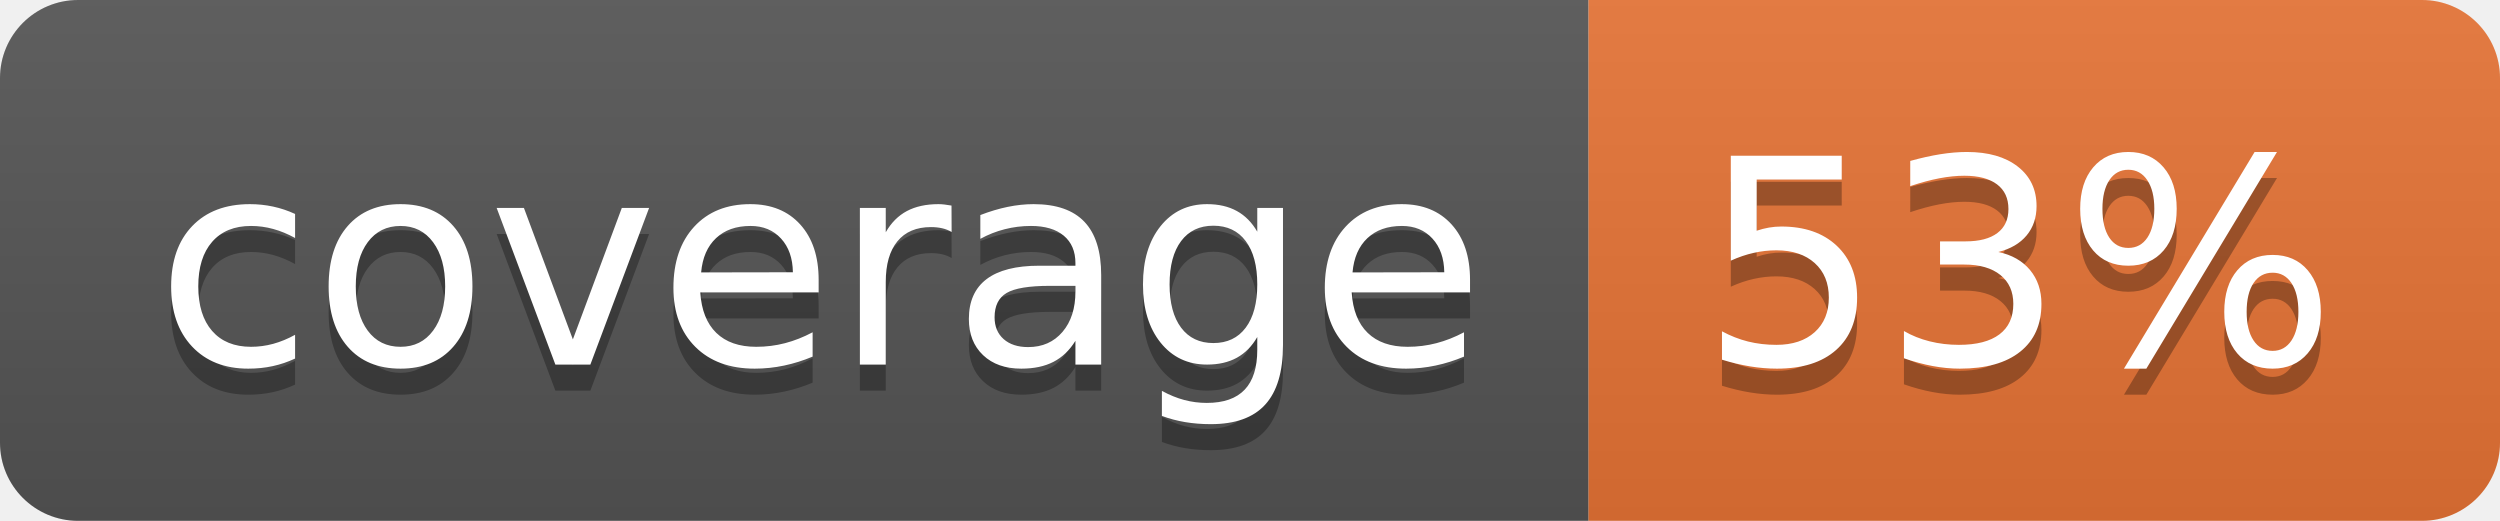
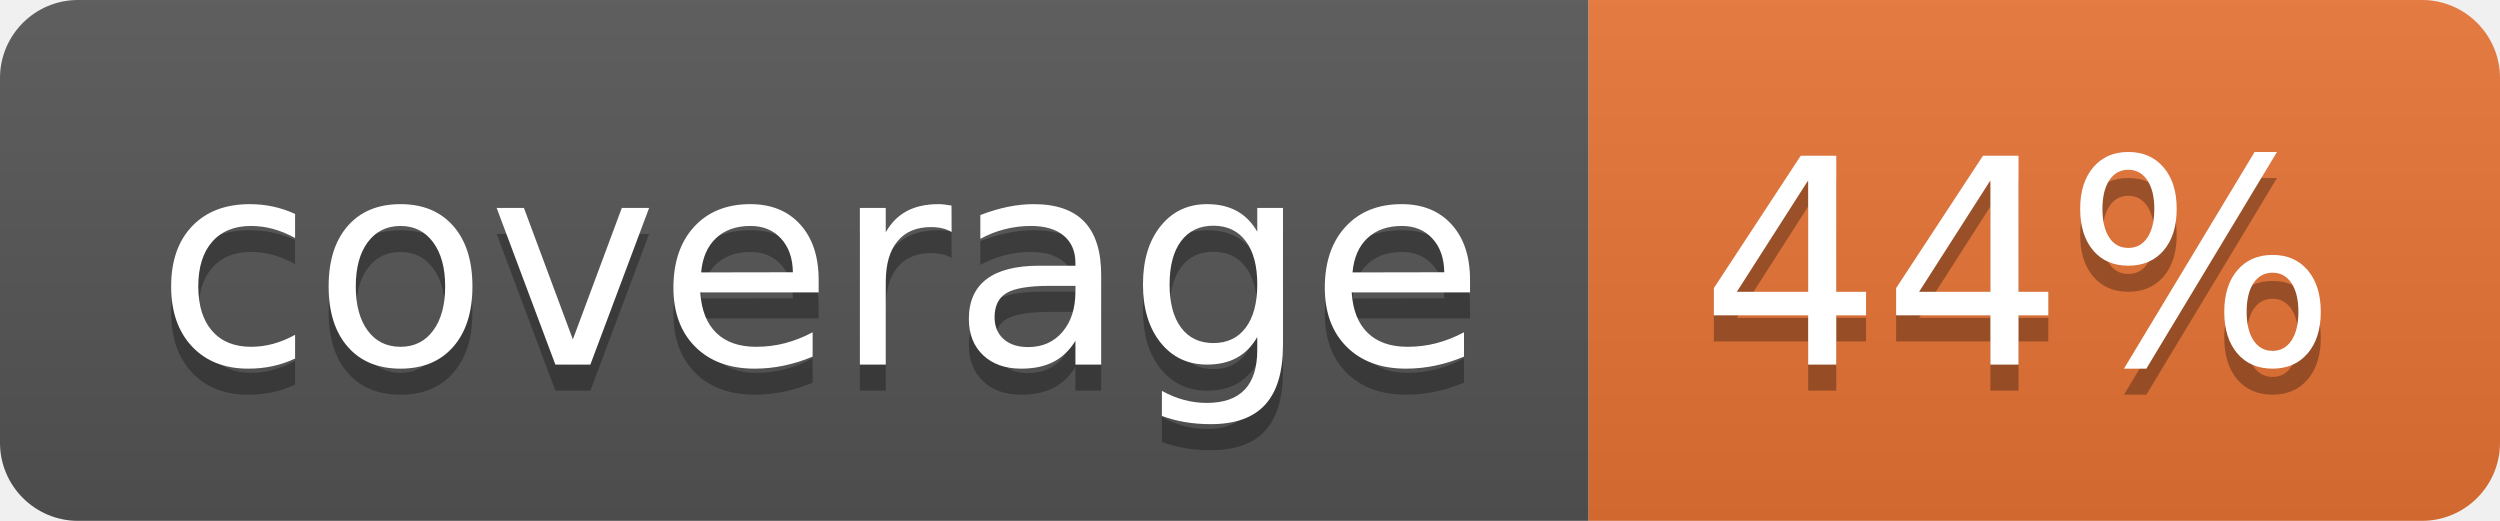
<svg xmlns="http://www.w3.org/2000/svg" width="96" height="20">
  <linearGradient id="b" x2="0" y2="100%">
    <stop offset="0" stop-color="#bbb" stop-opacity=".1" />
    <stop offset="1" stop-opacity=".1" />
  </linearGradient>
  <clipPath id="a">
    <rect width="96" height="20" rx="3" fill="#fff" />
  </clipPath>
  <g clip-path="url(#a)">
    <path fill="#555" d="M0 0h61v20H0z" />
    <path fill="#E87435" d="M61 0h35v20H61z" />
    <path fill="url(#b)" d="M0 0h96v20H0z" />
  </g>
  <g fill="#fff" text-anchor="middle" font-family="DejaVu Sans,Verdana,Geneva,sans-serif" font-size="110">
    <text x="315" y="150" fill="#010101" fill-opacity=".3" transform="scale(.1)" textLength="510">coverage</text>
    <text x="315" y="140" transform="scale(.1)" textLength="510">coverage</text>
-     <text x="775" y="150" fill="#010101" fill-opacity=".3" transform="scale(.1)" textLength="250">53%</text>
-     <text x="775" y="140" transform="scale(.1)" textLength="250">53%</text>
+     <text x="775" y="150" fill="#010101" fill-opacity=".3" transform="scale(.1)" textLength="250">44%</text>
+     <text x="775" y="140" transform="scale(.1)" textLength="250">44%</text>
  </g>
</svg>
